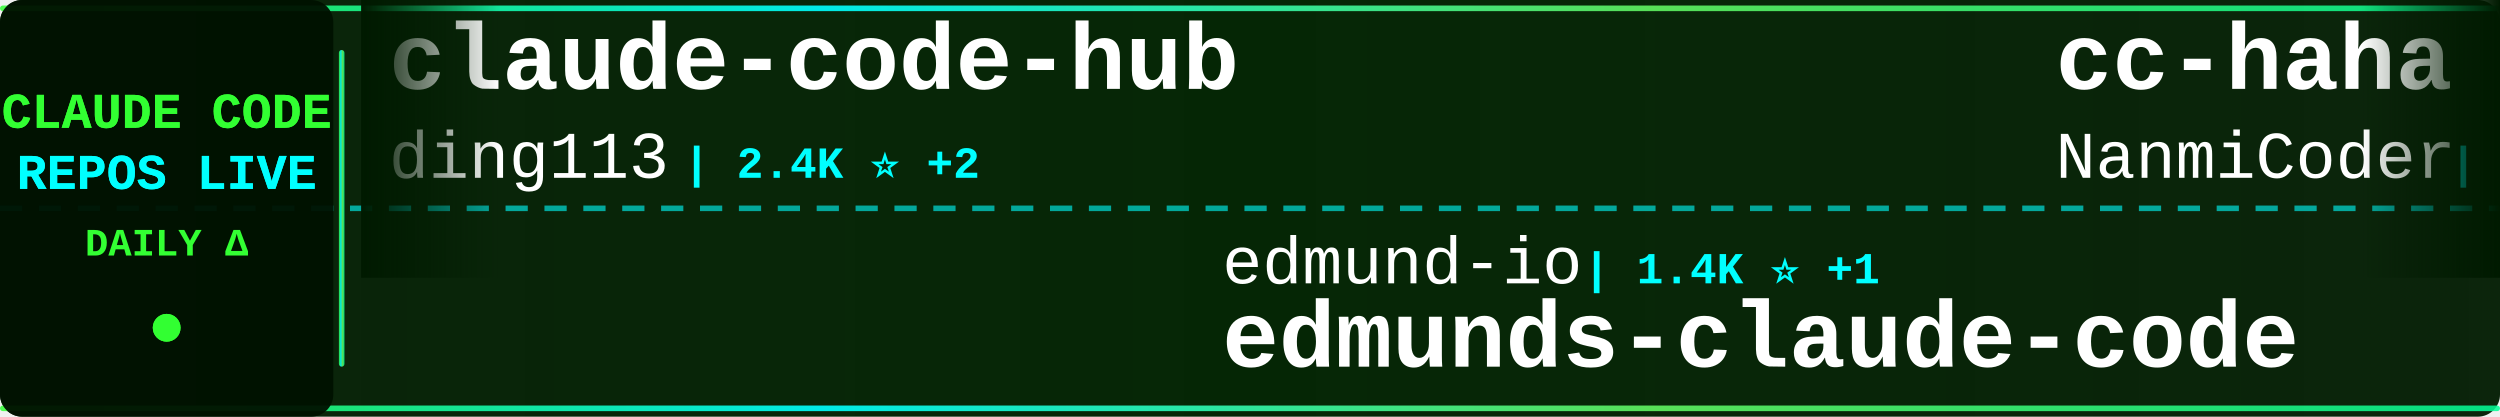
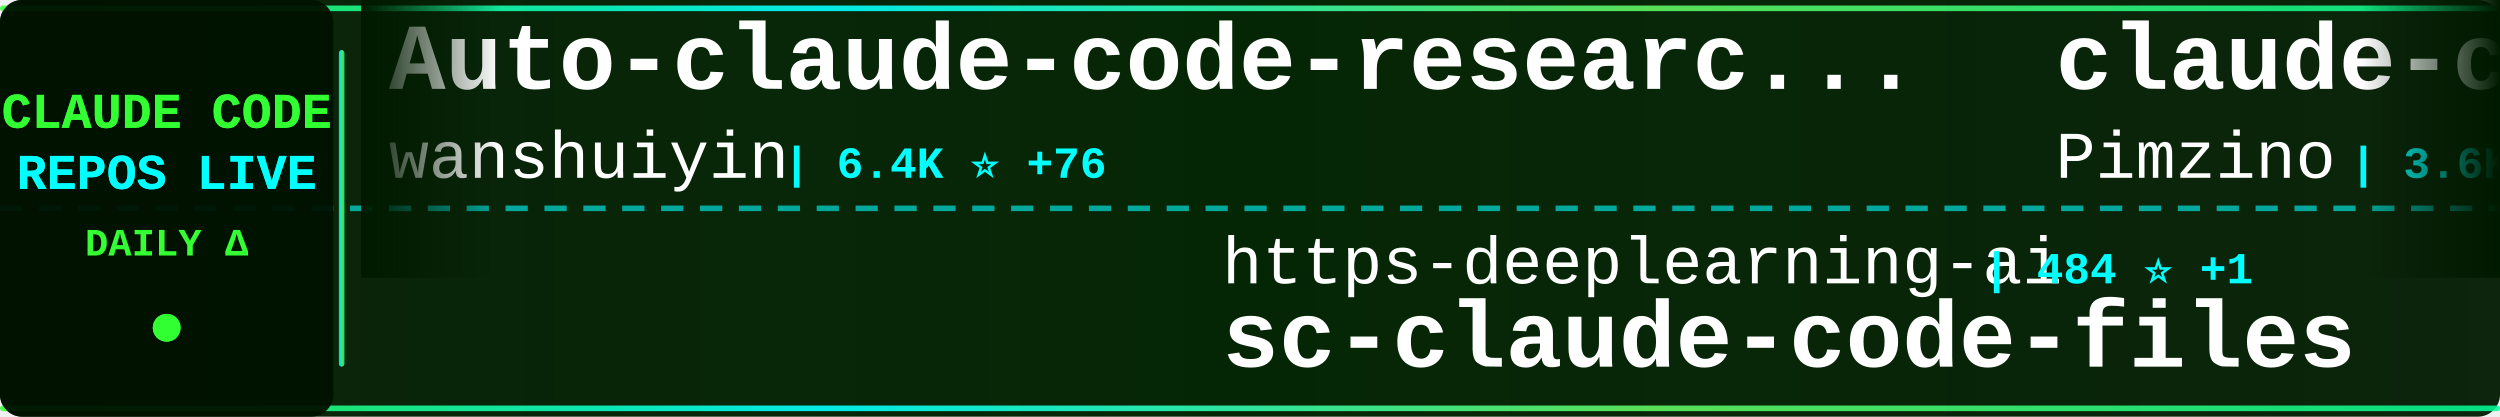
<svg xmlns="http://www.w3.org/2000/svg" width="900" height="150">
  <defs>
    <linearGradient id="tickerBg" x1="0%" y1="0%" x2="100%" y2="0%">
      <stop offset="0%" style="stop-color:#001a00;stop-opacity:0.95" />
      <stop offset="50%" style="stop-color:#002200;stop-opacity:0.98" />
      <stop offset="100%" style="stop-color:#001a00;stop-opacity:0.95" />
    </linearGradient>
    <linearGradient id="borderGrad" x1="0%" y1="0%" x2="100%" y2="0%">
      <stop offset="0%" style="stop-color:#33ff33;stop-opacity:0.85">
        <animate attributeName="stop-opacity" values="0.85;1;0.85" dur="2s" repeatCount="indefinite" />
      </stop>
      <stop offset="33%" style="stop-color:#00ffff;stop-opacity:0.9">
        <animate attributeName="stop-opacity" values="0.9;1;0.9" dur="2.2s" repeatCount="indefinite" />
      </stop>
      <stop offset="66%" style="stop-color:#66ff66;stop-opacity:0.85">
        <animate attributeName="stop-opacity" values="0.85;1;0.85" dur="1.8s" repeatCount="indefinite" />
      </stop>
      <stop offset="100%" style="stop-color:#00ff99;stop-opacity:0.85">
        <animate attributeName="stop-opacity" values="0.85;1;0.85" dur="2s" repeatCount="indefinite" />
      </stop>
    </linearGradient>
    <filter id="textGlow">
      <feGaussianBlur stdDeviation="0.1" result="coloredBlur" />
      <feMerge>
        <feMergeNode in="coloredBlur" />
        <feMergeNode in="SourceGraphic" />
      </feMerge>
    </filter>
    <filter id="metricGlow">
      <feGaussianBlur stdDeviation="0.2" result="coloredBlur" />
      <feMerge>
        <feMergeNode in="coloredBlur" />
        <feMergeNode in="SourceGraphic" />
      </feMerge>
    </filter>
    <linearGradient id="leftFade" x1="0%" y1="0%" x2="100%" y2="0%">
      <stop offset="0%" style="stop-color:#001a00;stop-opacity:1" />
      <stop offset="100%" style="stop-color:#001a00;stop-opacity:0" />
    </linearGradient>
    <linearGradient id="rightFade" x1="0%" y1="0%" x2="100%" y2="0%">
      <stop offset="0%" style="stop-color:#001a00;stop-opacity:0" />
      <stop offset="100%" style="stop-color:#001a00;stop-opacity:1" />
    </linearGradient>
  </defs>
  <rect width="900" height="150" fill="url(#tickerBg)" rx="8" />
  <rect x="0" y="2" width="900" height="2" fill="url(#borderGrad)" rx="1" />
  <rect x="0" y="146" width="900" height="2" fill="url(#borderGrad)" rx="1" />
  <line x1="0" y1="75" x2="900" y2="75" stroke="#00ffff" stroke-width="2" stroke-dasharray="8 6" opacity="0.6" />
  <rect x="0" y="0" width="120" height="150" fill="#001100" opacity="0.95" rx="8" />
  <text x="60" y="46" font-family="'Courier New', monospace" font-size="18" font-weight="bold" fill="#33ff33" text-anchor="middle" filter="url(#textGlow)">
    CLAUDE CODE
  </text>
  <text x="60" y="68" font-family="'Courier New', monospace" font-size="18" font-weight="bold" fill="#00ffff" text-anchor="middle" filter="url(#textGlow)">
    REPOS LIVE
  </text>
  <text x="60" y="92" font-family="'Courier New', monospace" font-size="14" font-weight="bold" fill="#33ff33" text-anchor="middle">
    DAILY Δ
  </text>
  <circle cx="60" cy="118" r="5" fill="#33ff33" filter="url(#metricGlow)">
    <animate attributeName="r" values="4;6;4" dur="1.5s" repeatCount="indefinite" />
    <animate attributeName="opacity" values="0.6;1;0.6" dur="1.5s" repeatCount="indefinite" />
  </circle>
  <rect x="122" y="18" width="2" height="114" fill="url(#borderGrad)" rx="1" />
  <clipPath id="tickerClip">
    <rect x="130" y="0" width="770" height="150" />
  </clipPath>
  <g clip-path="url(#tickerClip)">
    <g id="tickerItems">
      <animateTransform attributeName="transform" attributeType="XML" type="translate" from="0 0" to="-3000 0" dur="54s" repeatCount="indefinite" />
      <g transform="translate(0, 0)">
-         <text x="140" y="32" font-family="'Courier New', monospace" font-size="34" font-weight="bold" fill="#ffffff">claude-code-hub</text>
-         <text x="140" y="64" font-family="'Courier New', monospace" font-size="24" font-weight="normal" fill="#ffffff" opacity="1.0">ding113</text>
-         <text x="246" y="64" font-family="'Courier New', monospace" font-size="16" font-weight="bold" fill="#00ffff"> | 2.4K ⭐ +2</text>
+         <text x="140" y="32" font-family="'Courier New', monospace" font-size="34" font-weight="bold" fill="#ffffff">Auto-claude-code-researc...</text>
+         <text x="140" y="64" font-family="'Courier New', monospace" font-size="24" font-weight="normal" fill="#ffffff" opacity="1.0">wanshuiyin</text>
+         <text x="282" y="64" font-family="'Courier New', monospace" font-size="16" font-weight="bold" fill="#00ffff"> | 6.4K ⭐ +76</text>
      </g>
      <g transform="translate(300, 0)">
-         <text x="140" y="102" font-family="'Courier New', monospace" font-size="24" font-weight="normal" fill="#ffffff" opacity="1.0">edmund-io</text>
-         <text x="270" y="102" font-family="'Courier New', monospace" font-size="16" font-weight="bold" fill="#00ffff"> | 1.4K ⭐ +1</text>
-         <text x="140" y="132" font-family="'Courier New', monospace" font-size="34" font-weight="bold" fill="#ffffff">edmunds-claude-code</text>
+         <text x="140" y="102" font-family="'Courier New', monospace" font-size="24" font-weight="normal" fill="#ffffff" opacity="1.0">https-deeplearning-ai</text>
+         <text x="414" y="102" font-family="'Courier New', monospace" font-size="16" font-weight="bold" fill="#00ffff"> | 484 ⭐ +1</text>
+         <text x="140" y="132" font-family="'Courier New', monospace" font-size="34" font-weight="bold" fill="#ffffff">sc-claude-code-files</text>
      </g>
      <g transform="translate(600, 0)">
-         <text x="140" y="32" font-family="'Courier New', monospace" font-size="34" font-weight="bold" fill="#ffffff">cc-haha</text>
-         <text x="140" y="64" font-family="'Courier New', monospace" font-size="24" font-weight="normal" fill="#ffffff" opacity="1.0">NanmiCoder</text>
-         <text x="282" y="64" font-family="'Courier New', monospace" font-size="16" font-weight="bold" fill="#00ffff"> | 5.9K ⭐ +3</text>
+         <text x="140" y="32" font-family="'Courier New', monospace" font-size="34" font-weight="bold" fill="#ffffff">claude-code-spec-workflo...</text>
+         <text x="140" y="64" font-family="'Courier New', monospace" font-size="24" font-weight="normal" fill="#ffffff" opacity="1.0">Pimzino</text>
+         <text x="246" y="64" font-family="'Courier New', monospace" font-size="16" font-weight="bold" fill="#00ffff"> | 3.6K ⭐</text>
      </g>
      <g transform="translate(900, 0)">
+         <text x="140" y="102" font-family="'Courier New', monospace" font-size="24" font-weight="normal" fill="#ffffff" opacity="1.0">JrCx7scC</text>
+         <text x="258" y="102" font-family="'Courier New', monospace" font-size="16" font-weight="bold" fill="#00ffff"> | 336 ⭐ +2</text>
+         <text x="140" y="132" font-family="'Courier New', monospace" font-size="34" font-weight="bold" fill="#ffffff">claude-code-source</text>
+       </g>
+       <g transform="translate(1200, 0)">
+         <text x="140" y="32" font-family="'Courier New', monospace" font-size="34" font-weight="bold" fill="#ffffff">claude-code-infrastructu...</text>
+         <text x="140" y="64" font-family="'Courier New', monospace" font-size="24" font-weight="normal" fill="#ffffff" opacity="1.0">diet103</text>
+         <text x="246" y="64" font-family="'Courier New', monospace" font-size="16" font-weight="bold" fill="#00ffff"> | 9.5K ⭐ +3</text>
+       </g>
+       <g transform="translate(1500, 0)">
+         <text x="140" y="102" font-family="'Courier New', monospace" font-size="24" font-weight="normal" fill="#ffffff" opacity="1.0">OneRedOak</text>
+         <text x="270" y="102" font-family="'Courier New', monospace" font-size="16" font-weight="bold" fill="#00ffff"> | 3.8K ⭐ +1</text>
+         <text x="140" y="132" font-family="'Courier New', monospace" font-size="34" font-weight="bold" fill="#ffffff">claude-code-workflows</text>
+       </g>
+       <g transform="translate(1800, 0)">
+         <text x="140" y="32" font-family="'Courier New', monospace" font-size="34" font-weight="bold" fill="#ffffff">claude-code</text>
+         <text x="140" y="64" font-family="'Courier New', monospace" font-size="24" font-weight="normal" fill="#ffffff" opacity="1.0">jarmuine</text>
+         <text x="258" y="64" font-family="'Courier New', monospace" font-size="16" font-weight="bold" fill="#00ffff"> | 2.0K ⭐ +8</text>
+       </g>
+       <g transform="translate(2100, 0)">
+         <text x="140" y="102" font-family="'Courier New', monospace" font-size="24" font-weight="normal" fill="#ffffff" opacity="1.0">garrytan</text>
+         <text x="258" y="102" font-family="'Courier New', monospace" font-size="16" font-weight="bold" fill="#00ffff"> | 70.9K ⭐ +296</text>
+         <text x="140" y="132" font-family="'Courier New', monospace" font-size="34" font-weight="bold" fill="#ffffff">gstack</text>
+       </g>
+       <g transform="translate(2400, 0)">
+         <text x="140" y="32" font-family="'Courier New', monospace" font-size="34" font-weight="bold" fill="#ffffff">happy</text>
+         <text x="140" y="64" font-family="'Courier New', monospace" font-size="24" font-weight="normal" fill="#ffffff" opacity="1.0">slopus</text>
+         <text x="234" y="64" font-family="'Courier New', monospace" font-size="16" font-weight="bold" fill="#00ffff"> | 17.8K ⭐ +44</text>
+       </g>
+       <g transform="translate(2700, 0)">
        <text x="140" y="102" font-family="'Courier New', monospace" font-size="24" font-weight="normal" fill="#ffffff" opacity="1.0">chauncygu</text>
-         <text x="270" y="102" font-family="'Courier New', monospace" font-size="16" font-weight="bold" fill="#00ffff"> | 2.0K ⭐ +6</text>
+         <text x="270" y="102" font-family="'Courier New', monospace" font-size="16" font-weight="bold" fill="#00ffff"> | 2.0K ⭐ +9</text>
        <text x="140" y="132" font-family="'Courier New', monospace" font-size="34" font-weight="bold" fill="#ffffff">collection-claude-code-s...</text>
      </g>
-       <g transform="translate(1200, 0)">
-         <text x="140" y="32" font-family="'Courier New', monospace" font-size="34" font-weight="bold" fill="#ffffff">antigravity-awesome-skil...</text>
-         <text x="140" y="64" font-family="'Courier New', monospace" font-size="24" font-weight="normal" fill="#ffffff" opacity="1.0">sickn33</text>
-         <text x="246" y="64" font-family="'Courier New', monospace" font-size="16" font-weight="bold" fill="#00ffff"> | 32.4K ⭐ +51</text>
-       </g>
-       <g transform="translate(1500, 0)">
-         <text x="140" y="102" font-family="'Courier New', monospace" font-size="24" font-weight="normal" fill="#ffffff" opacity="1.0">ChrisWiles</text>
-         <text x="282" y="102" font-family="'Courier New', monospace" font-size="16" font-weight="bold" fill="#00ffff"> | 5.8K ⭐ +1</text>
-         <text x="140" y="132" font-family="'Courier New', monospace" font-size="34" font-weight="bold" fill="#ffffff">claude-code-showcase</text>
-       </g>
-       <g transform="translate(1800, 0)">
-         <text x="140" y="32" font-family="'Courier New', monospace" font-size="34" font-weight="bold" fill="#ffffff">ClaudeCode</text>
-         <text x="140" y="64" font-family="'Courier New', monospace" font-size="24" font-weight="normal" fill="#ffffff" opacity="1.0">guanshan</text>
-         <text x="258" y="64" font-family="'Courier New', monospace" font-size="16" font-weight="bold" fill="#00ffff"> | 54 ⭐</text>
-       </g>
-       <g transform="translate(2100, 0)">
-         <text x="140" y="102" font-family="'Courier New', monospace" font-size="24" font-weight="normal" fill="#ffffff" opacity="1.0">pengchengneo</text>
-         <text x="306" y="102" font-family="'Courier New', monospace" font-size="16" font-weight="bold" fill="#00ffff"> | 1.2K ⭐</text>
-         <text x="140" y="132" font-family="'Courier New', monospace" font-size="34" font-weight="bold" fill="#ffffff">Claude-Code</text>
-       </g>
-       <g transform="translate(2400, 0)">
-         <text x="140" y="32" font-family="'Courier New', monospace" font-size="34" font-weight="bold" fill="#ffffff">free-code</text>
-         <text x="140" y="64" font-family="'Courier New', monospace" font-size="24" font-weight="normal" fill="#ffffff" opacity="1.0">paoloanzn</text>
-         <text x="270" y="64" font-family="'Courier New', monospace" font-size="16" font-weight="bold" fill="#00ffff"> | 7.7K ⭐ +6</text>
-       </g>
-       <g transform="translate(2700, 0)">
-         <text x="140" y="102" font-family="'Courier New', monospace" font-size="24" font-weight="normal" fill="#ffffff" opacity="1.0">Yeachan-Heo</text>
-         <text x="294" y="102" font-family="'Courier New', monospace" font-size="16" font-weight="bold" fill="#00ffff"> | 28.0K ⭐ +52</text>
-         <text x="140" y="132" font-family="'Courier New', monospace" font-size="34" font-weight="bold" fill="#ffffff">oh-my-claudecode</text>
-       </g>
      <g transform="translate(3000, 0)">
-         <text x="140" y="32" font-family="'Courier New', monospace" font-size="34" font-weight="bold" fill="#ffffff">claude-code-hub</text>
-         <text x="140" y="64" font-family="'Courier New', monospace" font-size="24" font-weight="normal" fill="#ffffff" opacity="1.0">ding113</text>
-         <text x="246" y="64" font-family="'Courier New', monospace" font-size="16" font-weight="bold" fill="#00ffff"> | 2.4K ⭐ +2</text>
+         <text x="140" y="32" font-family="'Courier New', monospace" font-size="34" font-weight="bold" fill="#ffffff">Auto-claude-code-researc...</text>
+         <text x="140" y="64" font-family="'Courier New', monospace" font-size="24" font-weight="normal" fill="#ffffff" opacity="1.0">wanshuiyin</text>
+         <text x="282" y="64" font-family="'Courier New', monospace" font-size="16" font-weight="bold" fill="#00ffff"> | 6.4K ⭐ +76</text>
      </g>
      <g transform="translate(3300, 0)">
-         <text x="140" y="102" font-family="'Courier New', monospace" font-size="24" font-weight="normal" fill="#ffffff" opacity="1.0">edmund-io</text>
-         <text x="270" y="102" font-family="'Courier New', monospace" font-size="16" font-weight="bold" fill="#00ffff"> | 1.4K ⭐ +1</text>
-         <text x="140" y="132" font-family="'Courier New', monospace" font-size="34" font-weight="bold" fill="#ffffff">edmunds-claude-code</text>
+         <text x="140" y="102" font-family="'Courier New', monospace" font-size="24" font-weight="normal" fill="#ffffff" opacity="1.0">https-deeplearning-ai</text>
+         <text x="414" y="102" font-family="'Courier New', monospace" font-size="16" font-weight="bold" fill="#00ffff"> | 484 ⭐ +1</text>
+         <text x="140" y="132" font-family="'Courier New', monospace" font-size="34" font-weight="bold" fill="#ffffff">sc-claude-code-files</text>
      </g>
      <g transform="translate(3600, 0)">
-         <text x="140" y="32" font-family="'Courier New', monospace" font-size="34" font-weight="bold" fill="#ffffff">cc-haha</text>
-         <text x="140" y="64" font-family="'Courier New', monospace" font-size="24" font-weight="normal" fill="#ffffff" opacity="1.0">NanmiCoder</text>
-         <text x="282" y="64" font-family="'Courier New', monospace" font-size="16" font-weight="bold" fill="#00ffff"> | 5.9K ⭐ +3</text>
+         <text x="140" y="32" font-family="'Courier New', monospace" font-size="34" font-weight="bold" fill="#ffffff">claude-code-spec-workflo...</text>
+         <text x="140" y="64" font-family="'Courier New', monospace" font-size="24" font-weight="normal" fill="#ffffff" opacity="1.0">Pimzino</text>
+         <text x="246" y="64" font-family="'Courier New', monospace" font-size="16" font-weight="bold" fill="#00ffff"> | 3.6K ⭐</text>
      </g>
      <g transform="translate(3900, 0)">
-         <text x="140" y="102" font-family="'Courier New', monospace" font-size="24" font-weight="normal" fill="#ffffff" opacity="1.0">chauncygu</text>
-         <text x="270" y="102" font-family="'Courier New', monospace" font-size="16" font-weight="bold" fill="#00ffff"> | 2.0K ⭐ +6</text>
-         <text x="140" y="132" font-family="'Courier New', monospace" font-size="34" font-weight="bold" fill="#ffffff">collection-claude-code-s...</text>
+         <text x="140" y="102" font-family="'Courier New', monospace" font-size="24" font-weight="normal" fill="#ffffff" opacity="1.0">JrCx7scC</text>
+         <text x="258" y="102" font-family="'Courier New', monospace" font-size="16" font-weight="bold" fill="#00ffff"> | 336 ⭐ +2</text>
+         <text x="140" y="132" font-family="'Courier New', monospace" font-size="34" font-weight="bold" fill="#ffffff">claude-code-source</text>
      </g>
    </g>
  </g>
  <rect x="130" y="0" width="50" height="100" fill="url(#leftFade)" />
  <rect x="850" y="0" width="50" height="100" fill="url(#rightFade)" />
</svg>
